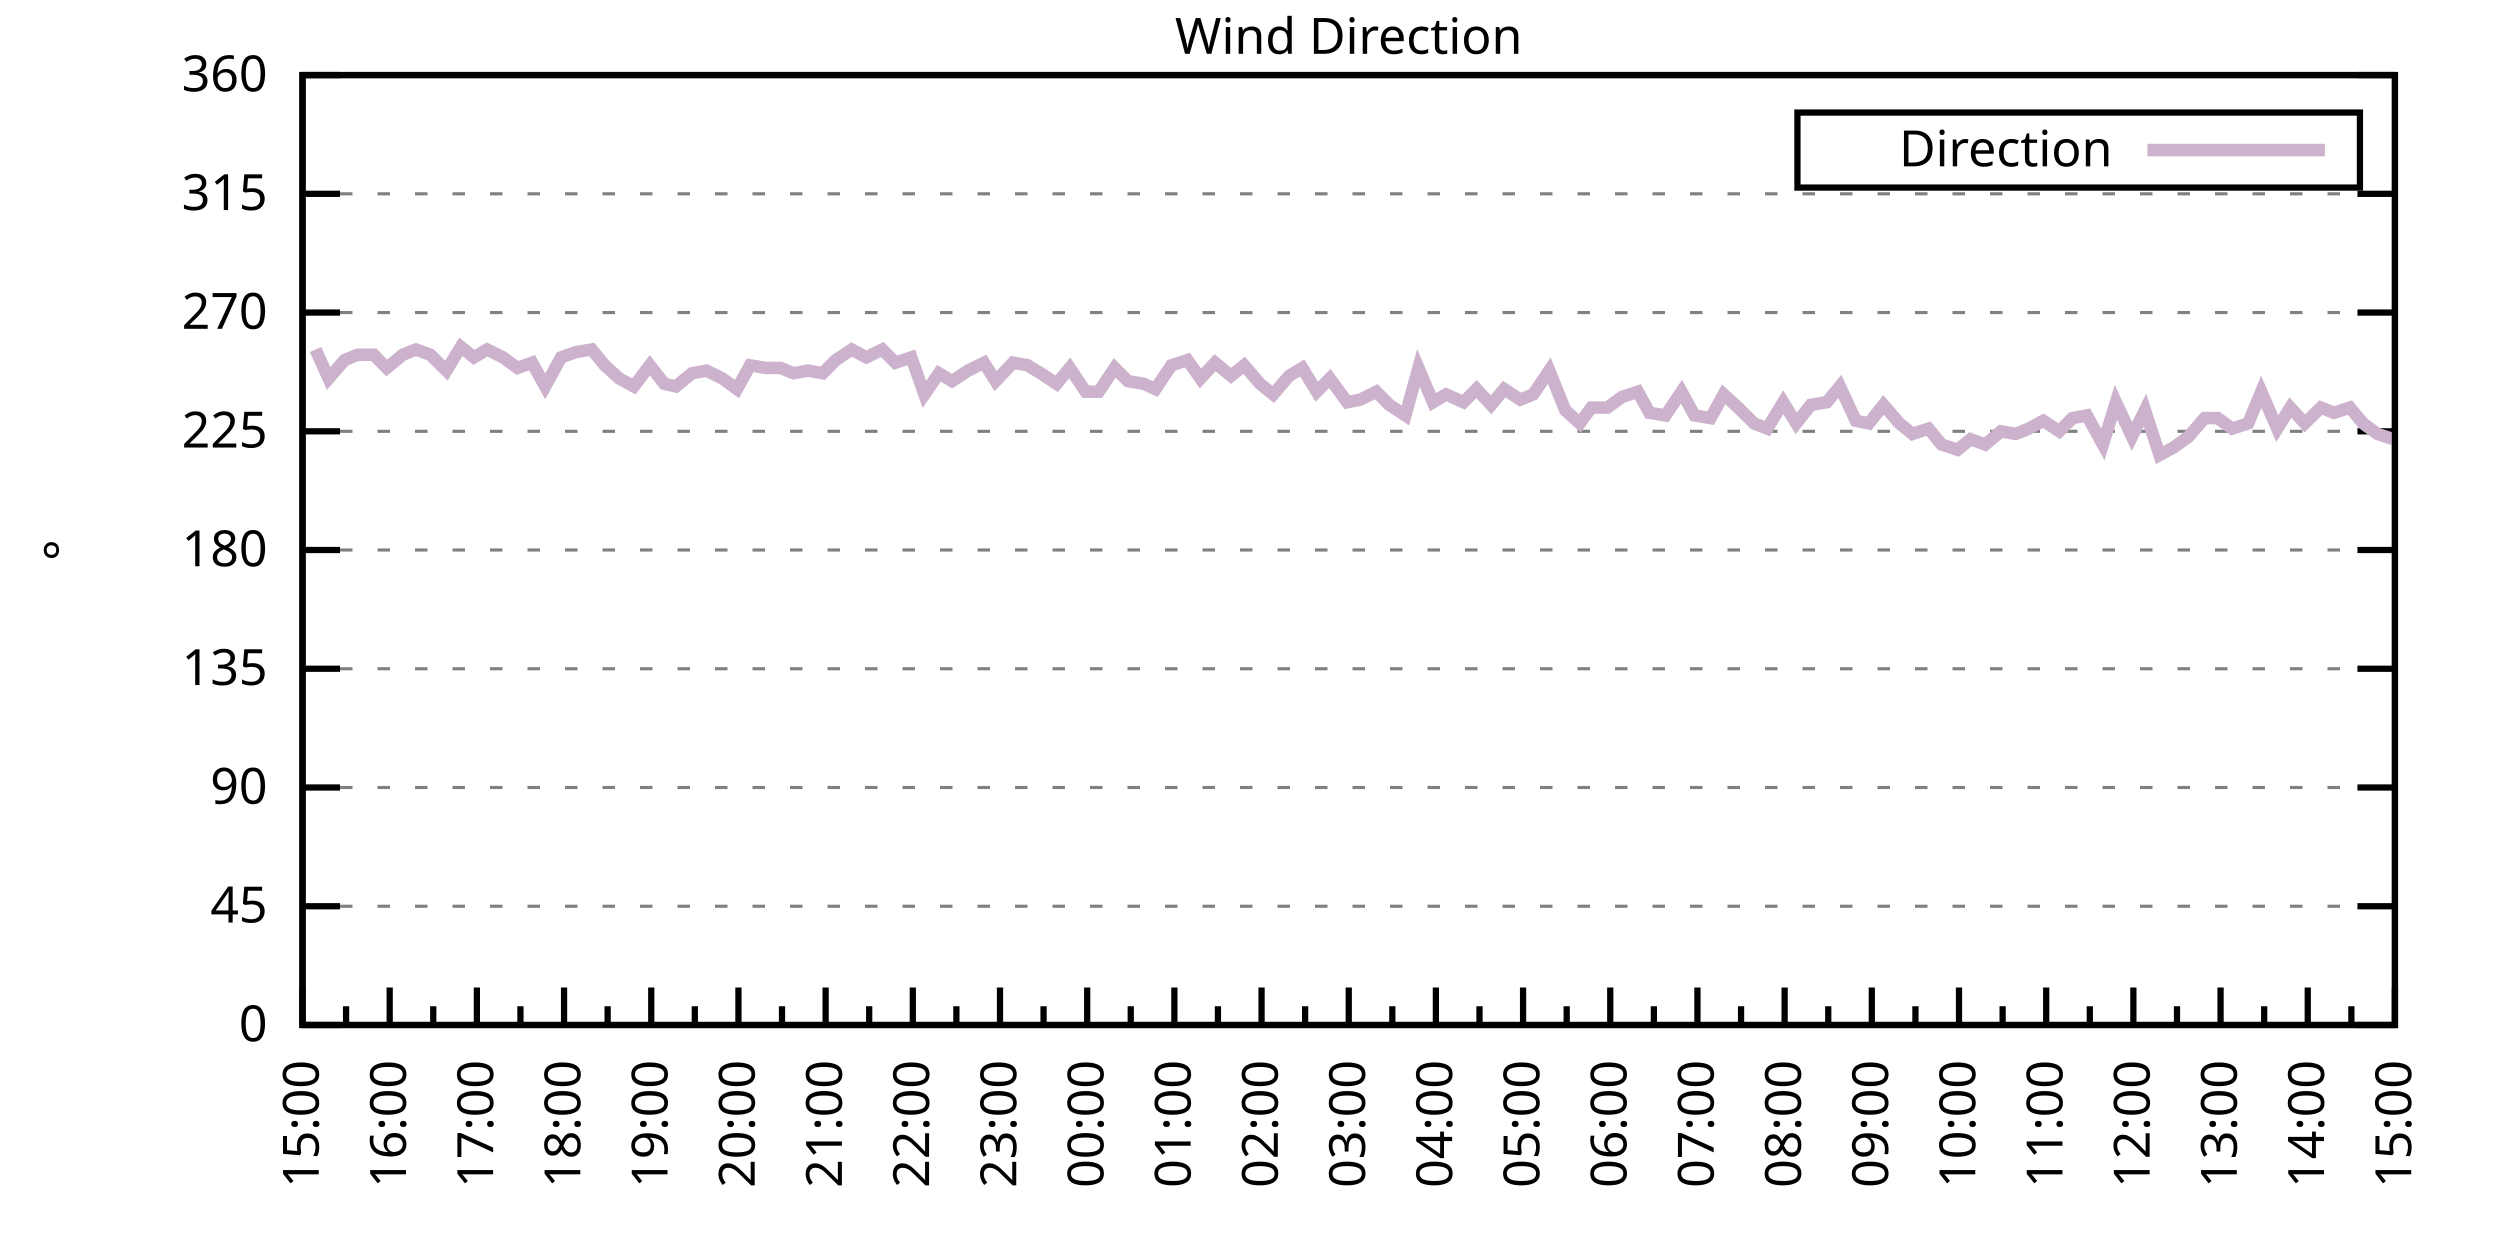
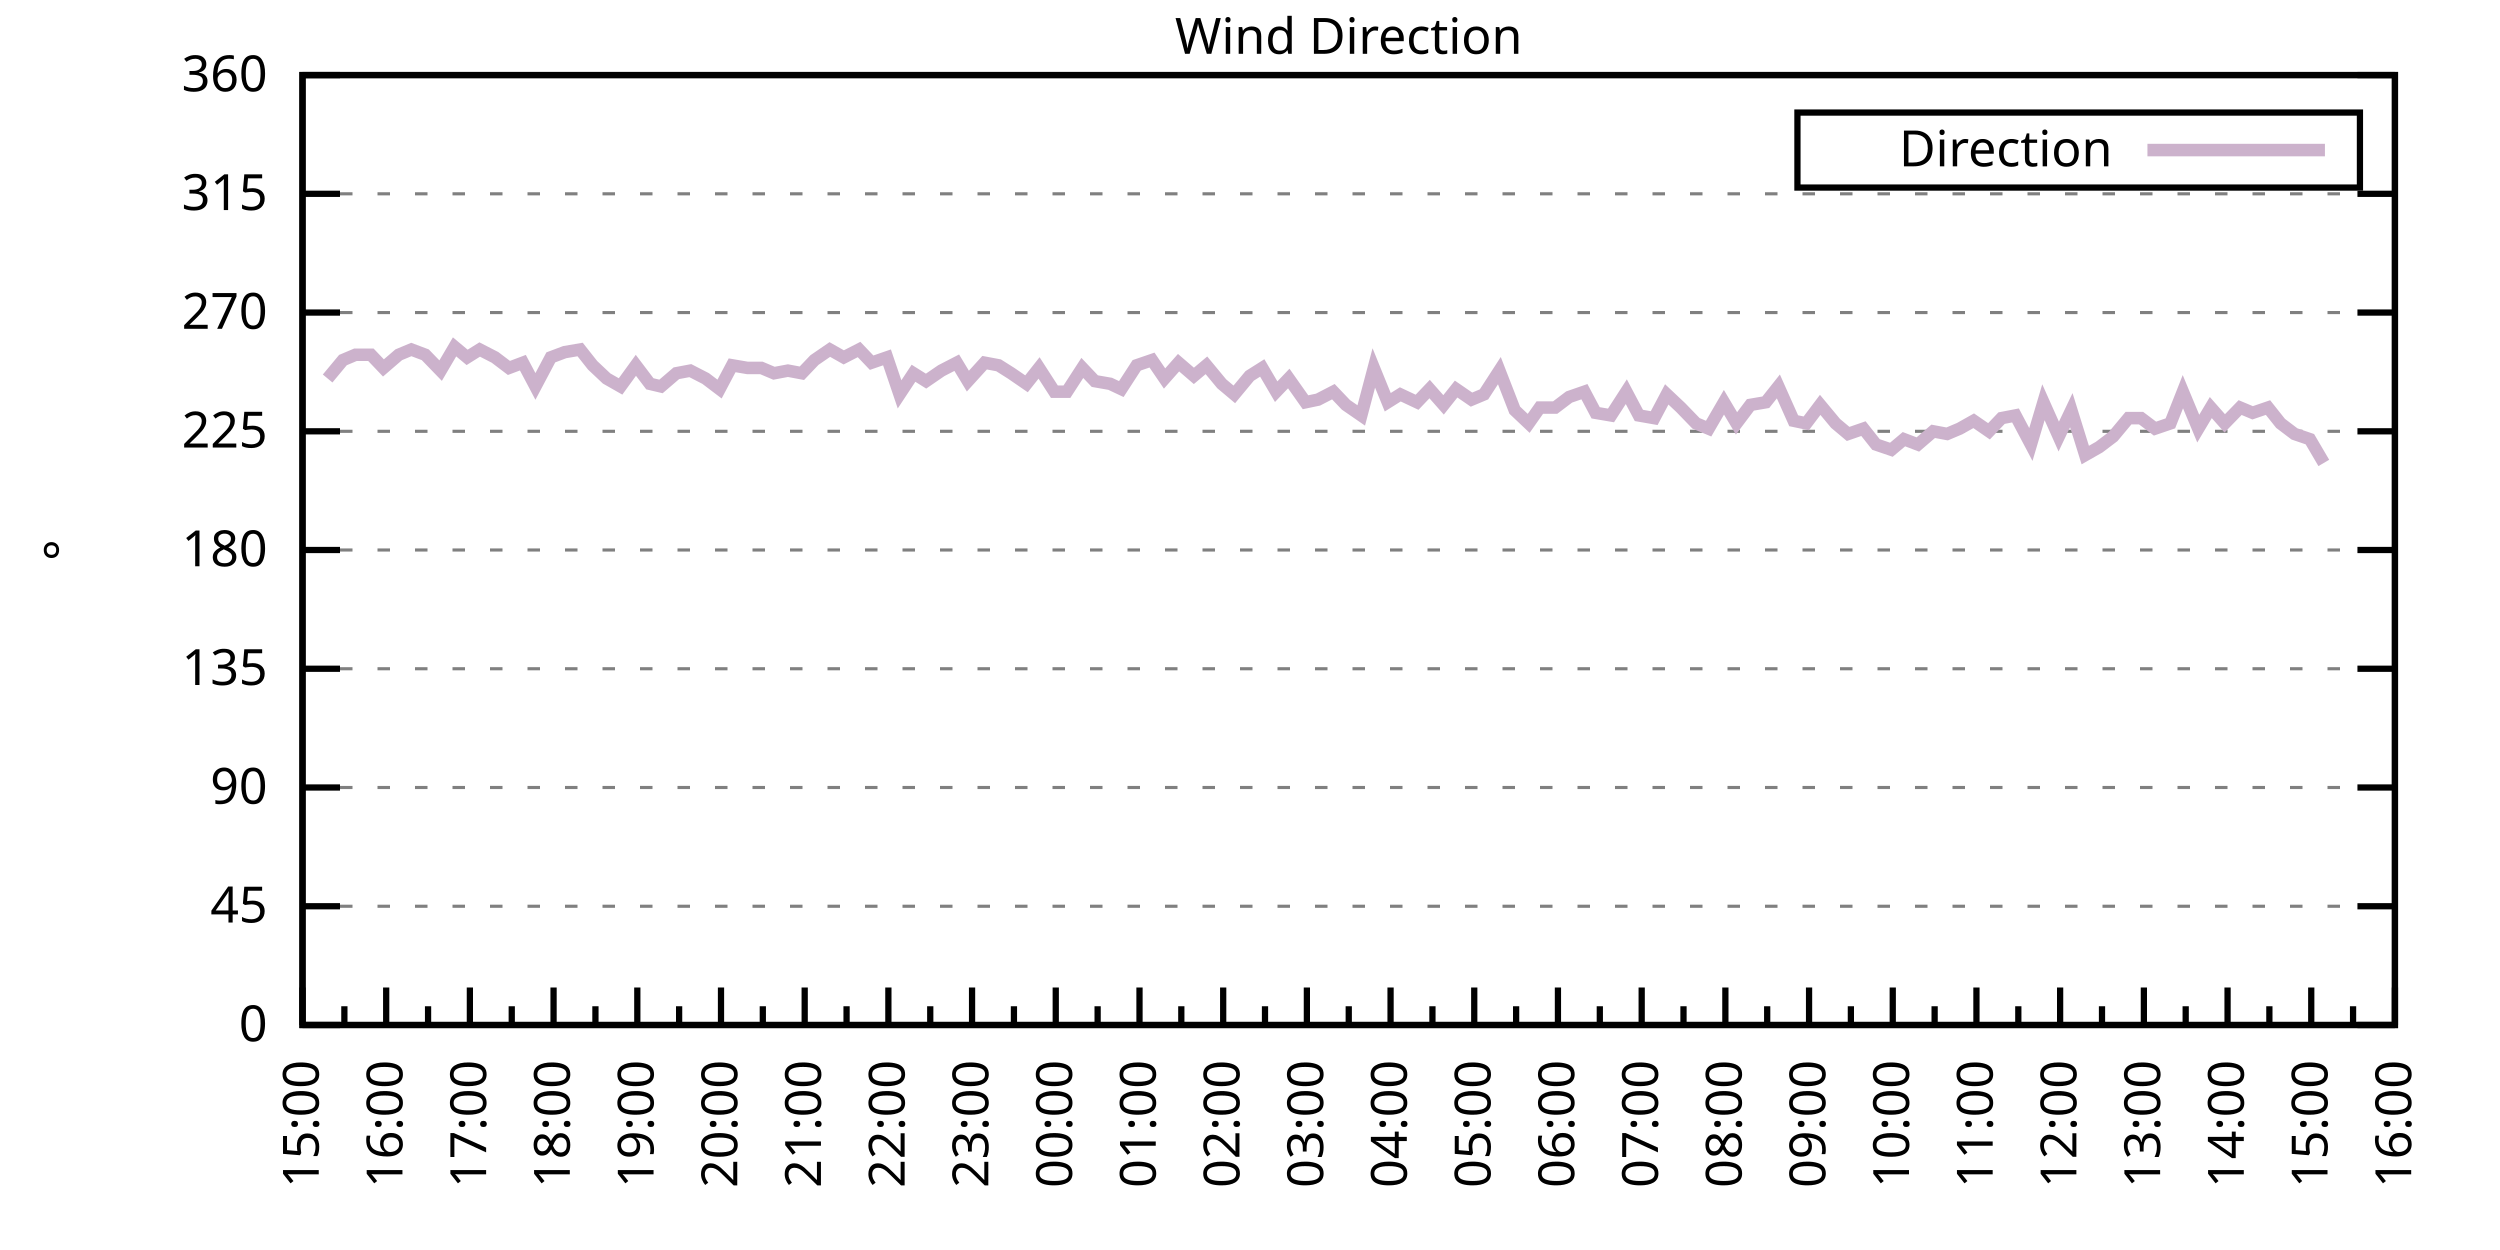
<svg xmlns="http://www.w3.org/2000/svg" xmlns:xlink="http://www.w3.org/1999/xlink" width="400" height="200" viewBox="0 0 400 200">
  <g id="gnuplot_canvas">
    <rect x="0" y="0" width="400" height="200" fill="none" />
    <defs>
      <circle id="gpDot" r="0.5" stroke-width="0.5" stroke="currentColor" />
      <path id="gpPt0" stroke-width="0.333" stroke="currentColor" d="M-1,0 h2 M0,-1 v2" />
      <path id="gpPt1" stroke-width="0.333" stroke="currentColor" d="M-1,-1 L1,1 M1,-1 L-1,1" />
      <path id="gpPt2" stroke-width="0.333" stroke="currentColor" d="M-1,0 L1,0 M0,-1 L0,1 M-1,-1 L1,1 M-1,1 L1,-1" />
      <rect id="gpPt3" stroke-width="0.333" stroke="currentColor" x="-1" y="-1" width="2" height="2" />
      <rect id="gpPt4" stroke-width="0.333" stroke="currentColor" fill="currentColor" x="-1" y="-1" width="2" height="2" />
      <circle id="gpPt5" stroke-width="0.333" stroke="currentColor" cx="0" cy="0" r="1" />
      <use xlink:href="#gpPt5" id="gpPt6" fill="currentColor" stroke="none" />
      <path id="gpPt7" stroke-width="0.333" stroke="currentColor" d="M0,-1.33 L-1.33,0.67 L1.33,0.67 z" />
      <use xlink:href="#gpPt7" id="gpPt8" fill="currentColor" stroke="none" />
      <use xlink:href="#gpPt7" id="gpPt9" stroke="currentColor" transform="rotate(180)" />
      <use xlink:href="#gpPt9" id="gpPt10" fill="currentColor" stroke="none" />
      <use xlink:href="#gpPt3" id="gpPt11" stroke="currentColor" transform="rotate(45)" />
      <use xlink:href="#gpPt11" id="gpPt12" fill="currentColor" stroke="none" />
      <path id="gpPt13" stroke-width="0.333" stroke="currentColor" d="M0,1.330 L1.265,0.411 L0.782,-1.067 L-0.782,-1.076 L-1.265,0.411 z" />
      <use xlink:href="#gpPt13" id="gpPt14" fill="currentColor" stroke="none" />
      <filter id="textbox" filterUnits="objectBoundingBox" x="0" y="0" height="1" width="1">
        <feFlood flood-color="white" flood-opacity="1" result="bgnd" />
        <feComposite in="SourceGraphic" in2="bgnd" operator="atop" />
      </filter>
      <filter id="greybox" filterUnits="objectBoundingBox" x="0" y="0" height="1" width="1">
        <feFlood flood-color="lightgrey" flood-opacity="1" result="grey" />
        <feComposite in="SourceGraphic" in2="grey" operator="atop" />
      </filter>
    </defs>
    <g fill="none" color="white" stroke="currentColor" stroke-width="1.00" stroke-linecap="butt" stroke-linejoin="miter">
</g>
    <g fill="none" color="black" stroke="currentColor" stroke-width="1.00" stroke-linecap="butt" stroke-linejoin="miter">
      <g stroke="none" shape-rendering="crispEdges">
        <polygon fill="rgb(255, 255, 255)" points="48.40,164.00 383.18,164.00 383.18,12.02 48.40,12.02 " />
      </g>
    </g>
    <g fill="none" color="black" stroke="currentColor" stroke-width="1.00" stroke-linecap="butt" stroke-linejoin="miter">
</g>
    <g fill="none" color="black" stroke="black" stroke-width="0.50" stroke-linecap="butt" stroke-linejoin="miter">
</g>
    <g fill="none" color="gray" stroke="currentColor" stroke-width="0.50" stroke-linecap="butt" stroke-linejoin="miter">
      <path stroke="gray" stroke-dasharray="2,4" class="gridline" d="M48.40,164.00 L383.19,164.00  " />
    </g>
    <g fill="none" color="gray" stroke="gray" stroke-width="1.00" stroke-linecap="butt" stroke-linejoin="miter">
</g>
    <g fill="none" color="black" stroke="currentColor" stroke-width="1.00" stroke-linecap="butt" stroke-linejoin="miter">
      <path stroke="black" d="M48.40,164.00 L54.40,164.00 M383.19,164.00 L377.19,164.00  " />
      <g transform="translate(42.80,166.60)" stroke="none" fill="black" font-family="Sans" font-size="8.00" text-anchor="end">
        <text>
          <tspan font-family="Sans"> 0</tspan>
        </text>
      </g>
    </g>
    <g fill="none" color="black" stroke="currentColor" stroke-width="1.00" stroke-linecap="butt" stroke-linejoin="miter">
</g>
    <g fill="none" color="black" stroke="black" stroke-width="0.50" stroke-linecap="butt" stroke-linejoin="miter">
</g>
    <g fill="none" color="gray" stroke="currentColor" stroke-width="0.50" stroke-linecap="butt" stroke-linejoin="miter">
      <path stroke="gray" stroke-dasharray="2,4" class="gridline" d="M48.40,145.00 L383.19,145.00  " />
    </g>
    <g fill="none" color="gray" stroke="gray" stroke-width="1.00" stroke-linecap="butt" stroke-linejoin="miter">
</g>
    <g fill="none" color="black" stroke="currentColor" stroke-width="1.00" stroke-linecap="butt" stroke-linejoin="miter">
      <path stroke="black" d="M48.40,145.00 L54.40,145.00 M383.19,145.00 L377.19,145.00  " />
      <g transform="translate(42.80,147.60)" stroke="none" fill="black" font-family="Sans" font-size="8.00" text-anchor="end">
        <text>
          <tspan font-family="Sans"> 45</tspan>
        </text>
      </g>
    </g>
    <g fill="none" color="black" stroke="currentColor" stroke-width="1.00" stroke-linecap="butt" stroke-linejoin="miter">
</g>
    <g fill="none" color="black" stroke="black" stroke-width="0.50" stroke-linecap="butt" stroke-linejoin="miter">
</g>
    <g fill="none" color="gray" stroke="currentColor" stroke-width="0.50" stroke-linecap="butt" stroke-linejoin="miter">
      <path stroke="gray" stroke-dasharray="2,4" class="gridline" d="M48.40,126.00 L383.19,126.00  " />
    </g>
    <g fill="none" color="gray" stroke="gray" stroke-width="1.00" stroke-linecap="butt" stroke-linejoin="miter">
</g>
    <g fill="none" color="black" stroke="currentColor" stroke-width="1.00" stroke-linecap="butt" stroke-linejoin="miter">
      <path stroke="black" d="M48.40,126.00 L54.40,126.00 M383.19,126.00 L377.19,126.00  " />
      <g transform="translate(42.80,128.60)" stroke="none" fill="black" font-family="Sans" font-size="8.00" text-anchor="end">
        <text>
          <tspan font-family="Sans"> 90</tspan>
        </text>
      </g>
    </g>
    <g fill="none" color="black" stroke="currentColor" stroke-width="1.00" stroke-linecap="butt" stroke-linejoin="miter">
</g>
    <g fill="none" color="black" stroke="black" stroke-width="0.50" stroke-linecap="butt" stroke-linejoin="miter">
</g>
    <g fill="none" color="gray" stroke="currentColor" stroke-width="0.50" stroke-linecap="butt" stroke-linejoin="miter">
      <path stroke="gray" stroke-dasharray="2,4" class="gridline" d="M48.40,107.00 L383.19,107.00  " />
    </g>
    <g fill="none" color="gray" stroke="gray" stroke-width="1.00" stroke-linecap="butt" stroke-linejoin="miter">
</g>
    <g fill="none" color="black" stroke="currentColor" stroke-width="1.00" stroke-linecap="butt" stroke-linejoin="miter">
      <path stroke="black" d="M48.40,107.00 L54.40,107.00 M383.19,107.00 L377.19,107.00  " />
      <g transform="translate(42.80,109.60)" stroke="none" fill="black" font-family="Sans" font-size="8.00" text-anchor="end">
        <text>
          <tspan font-family="Sans"> 135</tspan>
        </text>
      </g>
    </g>
    <g fill="none" color="black" stroke="currentColor" stroke-width="1.00" stroke-linecap="butt" stroke-linejoin="miter">
</g>
    <g fill="none" color="black" stroke="black" stroke-width="0.50" stroke-linecap="butt" stroke-linejoin="miter">
</g>
    <g fill="none" color="gray" stroke="currentColor" stroke-width="0.50" stroke-linecap="butt" stroke-linejoin="miter">
      <path stroke="gray" stroke-dasharray="2,4" class="gridline" d="M48.40,88.00 L383.19,88.00  " />
    </g>
    <g fill="none" color="gray" stroke="gray" stroke-width="1.00" stroke-linecap="butt" stroke-linejoin="miter">
</g>
    <g fill="none" color="black" stroke="currentColor" stroke-width="1.00" stroke-linecap="butt" stroke-linejoin="miter">
      <path stroke="black" d="M48.40,88.00 L54.40,88.00 M383.19,88.00 L377.19,88.00  " />
      <g transform="translate(42.80,90.60)" stroke="none" fill="black" font-family="Sans" font-size="8.00" text-anchor="end">
        <text>
          <tspan font-family="Sans"> 180</tspan>
        </text>
      </g>
    </g>
    <g fill="none" color="black" stroke="currentColor" stroke-width="1.00" stroke-linecap="butt" stroke-linejoin="miter">
</g>
    <g fill="none" color="black" stroke="black" stroke-width="0.50" stroke-linecap="butt" stroke-linejoin="miter">
</g>
    <g fill="none" color="gray" stroke="currentColor" stroke-width="0.50" stroke-linecap="butt" stroke-linejoin="miter">
      <path stroke="gray" stroke-dasharray="2,4" class="gridline" d="M48.40,69.01 L383.19,69.01  " />
    </g>
    <g fill="none" color="gray" stroke="gray" stroke-width="1.00" stroke-linecap="butt" stroke-linejoin="miter">
</g>
    <g fill="none" color="black" stroke="currentColor" stroke-width="1.00" stroke-linecap="butt" stroke-linejoin="miter">
      <path stroke="black" d="M48.40,69.01 L54.40,69.01 M383.19,69.01 L377.19,69.01  " />
      <g transform="translate(42.80,71.61)" stroke="none" fill="black" font-family="Sans" font-size="8.00" text-anchor="end">
        <text>
          <tspan font-family="Sans"> 225</tspan>
        </text>
      </g>
    </g>
    <g fill="none" color="black" stroke="currentColor" stroke-width="1.00" stroke-linecap="butt" stroke-linejoin="miter">
</g>
    <g fill="none" color="black" stroke="black" stroke-width="0.50" stroke-linecap="butt" stroke-linejoin="miter">
</g>
    <g fill="none" color="gray" stroke="currentColor" stroke-width="0.50" stroke-linecap="butt" stroke-linejoin="miter">
      <path stroke="gray" stroke-dasharray="2,4" class="gridline" d="M48.40,50.01 L383.19,50.01  " />
    </g>
    <g fill="none" color="gray" stroke="gray" stroke-width="1.00" stroke-linecap="butt" stroke-linejoin="miter">
</g>
    <g fill="none" color="black" stroke="currentColor" stroke-width="1.00" stroke-linecap="butt" stroke-linejoin="miter">
      <path stroke="black" d="M48.40,50.01 L54.40,50.01 M383.19,50.01 L377.19,50.01  " />
      <g transform="translate(42.80,52.61)" stroke="none" fill="black" font-family="Sans" font-size="8.00" text-anchor="end">
        <text>
          <tspan font-family="Sans"> 270</tspan>
        </text>
      </g>
    </g>
    <g fill="none" color="black" stroke="currentColor" stroke-width="1.00" stroke-linecap="butt" stroke-linejoin="miter">
</g>
    <g fill="none" color="black" stroke="black" stroke-width="0.50" stroke-linecap="butt" stroke-linejoin="miter">
</g>
    <g fill="none" color="gray" stroke="currentColor" stroke-width="0.50" stroke-linecap="butt" stroke-linejoin="miter">
      <path stroke="gray" stroke-dasharray="2,4" class="gridline" d="M48.40,31.01 L383.19,31.01  " />
    </g>
    <g fill="none" color="gray" stroke="gray" stroke-width="1.00" stroke-linecap="butt" stroke-linejoin="miter">
</g>
    <g fill="none" color="black" stroke="currentColor" stroke-width="1.00" stroke-linecap="butt" stroke-linejoin="miter">
      <path stroke="black" d="M48.40,31.01 L54.40,31.01 M383.19,31.01 L377.19,31.01  " />
      <g transform="translate(42.80,33.61)" stroke="none" fill="black" font-family="Sans" font-size="8.00" text-anchor="end">
        <text>
          <tspan font-family="Sans"> 315</tspan>
        </text>
      </g>
    </g>
    <g fill="none" color="black" stroke="currentColor" stroke-width="1.00" stroke-linecap="butt" stroke-linejoin="miter">
</g>
    <g fill="none" color="black" stroke="black" stroke-width="0.50" stroke-linecap="butt" stroke-linejoin="miter">
</g>
    <g fill="none" color="gray" stroke="currentColor" stroke-width="0.50" stroke-linecap="butt" stroke-linejoin="miter">
      <path stroke="gray" stroke-dasharray="2,4" class="gridline" d="M48.40,12.01 L383.19,12.01  " />
    </g>
    <g fill="none" color="gray" stroke="gray" stroke-width="1.00" stroke-linecap="butt" stroke-linejoin="miter">
</g>
    <g fill="none" color="black" stroke="currentColor" stroke-width="1.00" stroke-linecap="butt" stroke-linejoin="miter">
      <path stroke="black" d="M48.40,12.01 L54.40,12.01 M383.19,12.01 L377.19,12.01  " />
      <g transform="translate(42.80,14.61)" stroke="none" fill="black" font-family="Sans" font-size="8.00" text-anchor="end">
        <text>
          <tspan font-family="Sans"> 360</tspan>
        </text>
      </g>
    </g>
    <g fill="none" color="black" stroke="currentColor" stroke-width="1.00" stroke-linecap="butt" stroke-linejoin="miter">
      <path stroke="black" d="M48.40,164.00 L48.40,158.00  " />
      <g transform="translate(51.00,169.60) rotate(270)" stroke="none" fill="black" font-family="Sans" font-size="8.00" text-anchor="end">
        <text>
          <tspan font-family="Sans">15:00</tspan>
        </text>
      </g>
    </g>
    <g fill="none" color="black" stroke="currentColor" stroke-width="1.00" stroke-linecap="butt" stroke-linejoin="miter">
-       <path stroke="black" d="M55.37,164.00 L55.37,161.00 M62.35,164.00 L62.35,158.00  " />
-       <g transform="translate(64.95,169.60) rotate(270)" stroke="none" fill="black" font-family="Sans" font-size="8.00" text-anchor="end">
+       <path stroke="black" d="M55.10,164.00 L55.10,161.00 M61.79,164.00 L61.79,158.00  " />
+       <g transform="translate(64.39,169.60) rotate(270)" stroke="none" fill="black" font-family="Sans" font-size="8.00" text-anchor="end">
        <text>
          <tspan font-family="Sans">16:00</tspan>
        </text>
      </g>
    </g>
    <g fill="none" color="black" stroke="currentColor" stroke-width="1.00" stroke-linecap="butt" stroke-linejoin="miter">
-       <path stroke="black" d="M69.32,164.00 L69.32,161.00 M76.30,164.00 L76.30,158.00  " />
-       <g transform="translate(78.90,169.60) rotate(270)" stroke="none" fill="black" font-family="Sans" font-size="8.00" text-anchor="end">
+       <path stroke="black" d="M68.49,164.00 L68.49,161.00 M75.18,164.00 L75.18,158.00  " />
+       <g transform="translate(77.78,169.60) rotate(270)" stroke="none" fill="black" font-family="Sans" font-size="8.00" text-anchor="end">
        <text>
          <tspan font-family="Sans">17:00</tspan>
        </text>
      </g>
    </g>
    <g fill="none" color="black" stroke="currentColor" stroke-width="1.00" stroke-linecap="butt" stroke-linejoin="miter">
-       <path stroke="black" d="M83.27,164.00 L83.27,161.00 M90.25,164.00 L90.25,158.00  " />
-       <g transform="translate(92.85,169.60) rotate(270)" stroke="none" fill="black" font-family="Sans" font-size="8.00" text-anchor="end">
+       <path stroke="black" d="M81.88,164.00 L81.88,161.00 M88.57,164.00 L88.57,158.00  " />
+       <g transform="translate(91.17,169.60) rotate(270)" stroke="none" fill="black" font-family="Sans" font-size="8.00" text-anchor="end">
        <text>
          <tspan font-family="Sans">18:00</tspan>
        </text>
      </g>
    </g>
    <g fill="none" color="black" stroke="currentColor" stroke-width="1.00" stroke-linecap="butt" stroke-linejoin="miter">
-       <path stroke="black" d="M97.22,164.00 L97.22,161.00 M104.20,164.00 L104.20,158.00  " />
-       <g transform="translate(106.80,169.60) rotate(270)" stroke="none" fill="black" font-family="Sans" font-size="8.00" text-anchor="end">
+       <path stroke="black" d="M95.27,164.00 L95.27,161.00 M101.97,164.00 L101.97,158.00  " />
+       <g transform="translate(104.57,169.60) rotate(270)" stroke="none" fill="black" font-family="Sans" font-size="8.00" text-anchor="end">
        <text>
          <tspan font-family="Sans">19:00</tspan>
        </text>
      </g>
    </g>
    <g fill="none" color="black" stroke="currentColor" stroke-width="1.00" stroke-linecap="butt" stroke-linejoin="miter">
-       <path stroke="black" d="M111.17,164.00 L111.17,161.00 M118.15,164.00 L118.15,158.00  " />
-       <g transform="translate(120.75,169.60) rotate(270)" stroke="none" fill="black" font-family="Sans" font-size="8.00" text-anchor="end">
+       <path stroke="black" d="M108.66,164.00 L108.66,161.00 M115.36,164.00 L115.36,158.00  " />
+       <g transform="translate(117.96,169.60) rotate(270)" stroke="none" fill="black" font-family="Sans" font-size="8.00" text-anchor="end">
        <text>
          <tspan font-family="Sans">20:00</tspan>
        </text>
      </g>
    </g>
    <g fill="none" color="black" stroke="currentColor" stroke-width="1.00" stroke-linecap="butt" stroke-linejoin="miter">
-       <path stroke="black" d="M125.12,164.00 L125.12,161.00 M132.10,164.00 L132.10,158.00  " />
-       <g transform="translate(134.70,169.60) rotate(270)" stroke="none" fill="black" font-family="Sans" font-size="8.00" text-anchor="end">
+       <path stroke="black" d="M122.05,164.00 L122.05,161.00 M128.75,164.00 L128.75,158.00  " />
+       <g transform="translate(131.35,169.60) rotate(270)" stroke="none" fill="black" font-family="Sans" font-size="8.00" text-anchor="end">
        <text>
          <tspan font-family="Sans">21:00</tspan>
        </text>
      </g>
    </g>
    <g fill="none" color="black" stroke="currentColor" stroke-width="1.00" stroke-linecap="butt" stroke-linejoin="miter">
-       <path stroke="black" d="M139.07,164.00 L139.07,161.00 M146.05,164.00 L146.05,158.00  " />
-       <g transform="translate(148.65,169.60) rotate(270)" stroke="none" fill="black" font-family="Sans" font-size="8.00" text-anchor="end">
+       <path stroke="black" d="M135.45,164.00 L135.45,161.00 M142.14,164.00 L142.14,158.00  " />
+       <g transform="translate(144.74,169.60) rotate(270)" stroke="none" fill="black" font-family="Sans" font-size="8.00" text-anchor="end">
        <text>
          <tspan font-family="Sans">22:00</tspan>
        </text>
      </g>
    </g>
    <g fill="none" color="black" stroke="currentColor" stroke-width="1.00" stroke-linecap="butt" stroke-linejoin="miter">
-       <path stroke="black" d="M153.02,164.00 L153.02,161.00 M160.00,164.00 L160.00,158.00  " />
-       <g transform="translate(162.60,169.60) rotate(270)" stroke="none" fill="black" font-family="Sans" font-size="8.00" text-anchor="end">
+       <path stroke="black" d="M148.84,164.00 L148.84,161.00 M155.53,164.00 L155.53,158.00  " />
+       <g transform="translate(158.13,169.60) rotate(270)" stroke="none" fill="black" font-family="Sans" font-size="8.00" text-anchor="end">
        <text>
          <tspan font-family="Sans">23:00</tspan>
        </text>
      </g>
    </g>
    <g fill="none" color="black" stroke="currentColor" stroke-width="1.00" stroke-linecap="butt" stroke-linejoin="miter">
-       <path stroke="black" d="M166.97,164.00 L166.97,161.00 M173.95,164.00 L173.95,158.00  " />
-       <g transform="translate(176.55,169.60) rotate(270)" stroke="none" fill="black" font-family="Sans" font-size="8.00" text-anchor="end">
+       <path stroke="black" d="M162.23,164.00 L162.23,161.00 M168.92,164.00 L168.92,158.00  " />
+       <g transform="translate(171.52,169.60) rotate(270)" stroke="none" fill="black" font-family="Sans" font-size="8.00" text-anchor="end">
        <text>
          <tspan font-family="Sans">00:00</tspan>
        </text>
      </g>
    </g>
    <g fill="none" color="black" stroke="currentColor" stroke-width="1.00" stroke-linecap="butt" stroke-linejoin="miter">
-       <path stroke="black" d="M180.92,164.00 L180.92,161.00 M187.90,164.00 L187.90,158.00  " />
-       <g transform="translate(190.50,169.60) rotate(270)" stroke="none" fill="black" font-family="Sans" font-size="8.00" text-anchor="end">
+       <path stroke="black" d="M175.62,164.00 L175.62,161.00 M182.32,164.00 L182.32,158.00  " />
+       <g transform="translate(184.92,169.60) rotate(270)" stroke="none" fill="black" font-family="Sans" font-size="8.00" text-anchor="end">
        <text>
          <tspan font-family="Sans">01:00</tspan>
        </text>
      </g>
    </g>
    <g fill="none" color="black" stroke="currentColor" stroke-width="1.00" stroke-linecap="butt" stroke-linejoin="miter">
-       <path stroke="black" d="M194.87,164.00 L194.87,161.00 M201.85,164.00 L201.85,158.00  " />
-       <g transform="translate(204.45,169.60) rotate(270)" stroke="none" fill="black" font-family="Sans" font-size="8.00" text-anchor="end">
+       <path stroke="black" d="M189.01,164.00 L189.01,161.00 M195.71,164.00 L195.71,158.00  " />
+       <g transform="translate(198.31,169.60) rotate(270)" stroke="none" fill="black" font-family="Sans" font-size="8.00" text-anchor="end">
        <text>
          <tspan font-family="Sans">02:00</tspan>
        </text>
      </g>
    </g>
    <g fill="none" color="black" stroke="currentColor" stroke-width="1.00" stroke-linecap="butt" stroke-linejoin="miter">
-       <path stroke="black" d="M208.82,164.00 L208.82,161.00 M215.80,164.00 L215.80,158.00  " />
-       <g transform="translate(218.40,169.60) rotate(270)" stroke="none" fill="black" font-family="Sans" font-size="8.00" text-anchor="end">
+       <path stroke="black" d="M202.40,164.00 L202.40,161.00 M209.10,164.00 L209.10,158.00  " />
+       <g transform="translate(211.70,169.60) rotate(270)" stroke="none" fill="black" font-family="Sans" font-size="8.00" text-anchor="end">
        <text>
          <tspan font-family="Sans">03:00</tspan>
        </text>
      </g>
    </g>
    <g fill="none" color="black" stroke="currentColor" stroke-width="1.00" stroke-linecap="butt" stroke-linejoin="miter">
-       <path stroke="black" d="M222.77,164.00 L222.77,161.00 M229.74,164.00 L229.74,158.00  " />
-       <g transform="translate(232.34,169.60) rotate(270)" stroke="none" fill="black" font-family="Sans" font-size="8.00" text-anchor="end">
+       <path stroke="black" d="M215.80,164.00 L215.80,161.00 M222.49,164.00 L222.49,158.00  " />
+       <g transform="translate(225.09,169.60) rotate(270)" stroke="none" fill="black" font-family="Sans" font-size="8.00" text-anchor="end">
        <text>
          <tspan font-family="Sans">04:00</tspan>
        </text>
      </g>
    </g>
    <g fill="none" color="black" stroke="currentColor" stroke-width="1.00" stroke-linecap="butt" stroke-linejoin="miter">
-       <path stroke="black" d="M236.72,164.00 L236.72,161.00 M243.69,164.00 L243.69,158.00  " />
-       <g transform="translate(246.29,169.60) rotate(270)" stroke="none" fill="black" font-family="Sans" font-size="8.00" text-anchor="end">
+       <path stroke="black" d="M229.19,164.00 L229.19,161.00 M235.88,164.00 L235.88,158.00  " />
+       <g transform="translate(238.48,169.60) rotate(270)" stroke="none" fill="black" font-family="Sans" font-size="8.00" text-anchor="end">
        <text>
          <tspan font-family="Sans">05:00</tspan>
        </text>
      </g>
    </g>
    <g fill="none" color="black" stroke="currentColor" stroke-width="1.00" stroke-linecap="butt" stroke-linejoin="miter">
-       <path stroke="black" d="M250.67,164.00 L250.67,161.00 M257.64,164.00 L257.64,158.00  " />
-       <g transform="translate(260.24,169.60) rotate(270)" stroke="none" fill="black" font-family="Sans" font-size="8.00" text-anchor="end">
+       <path stroke="black" d="M242.58,164.00 L242.58,161.00 M249.27,164.00 L249.27,158.00  " />
+       <g transform="translate(251.87,169.60) rotate(270)" stroke="none" fill="black" font-family="Sans" font-size="8.00" text-anchor="end">
        <text>
          <tspan font-family="Sans">06:00</tspan>
        </text>
      </g>
    </g>
    <g fill="none" color="black" stroke="currentColor" stroke-width="1.00" stroke-linecap="butt" stroke-linejoin="miter">
-       <path stroke="black" d="M264.62,164.00 L264.62,161.00 M271.59,164.00 L271.59,158.00  " />
-       <g transform="translate(274.19,169.60) rotate(270)" stroke="none" fill="black" font-family="Sans" font-size="8.00" text-anchor="end">
+       <path stroke="black" d="M255.97,164.00 L255.97,161.00 M262.67,164.00 L262.67,158.00  " />
+       <g transform="translate(265.27,169.60) rotate(270)" stroke="none" fill="black" font-family="Sans" font-size="8.00" text-anchor="end">
        <text>
          <tspan font-family="Sans">07:00</tspan>
        </text>
      </g>
    </g>
    <g fill="none" color="black" stroke="currentColor" stroke-width="1.00" stroke-linecap="butt" stroke-linejoin="miter">
-       <path stroke="black" d="M278.57,164.00 L278.57,161.00 M285.54,164.00 L285.54,158.00  " />
-       <g transform="translate(288.14,169.60) rotate(270)" stroke="none" fill="black" font-family="Sans" font-size="8.00" text-anchor="end">
+       <path stroke="black" d="M269.36,164.00 L269.36,161.00 M276.06,164.00 L276.06,158.00  " />
+       <g transform="translate(278.66,169.60) rotate(270)" stroke="none" fill="black" font-family="Sans" font-size="8.00" text-anchor="end">
        <text>
          <tspan font-family="Sans">08:00</tspan>
        </text>
      </g>
    </g>
    <g fill="none" color="black" stroke="currentColor" stroke-width="1.00" stroke-linecap="butt" stroke-linejoin="miter">
-       <path stroke="black" d="M292.52,164.00 L292.52,161.00 M299.49,164.00 L299.49,158.00  " />
-       <g transform="translate(302.09,169.60) rotate(270)" stroke="none" fill="black" font-family="Sans" font-size="8.00" text-anchor="end">
+       <path stroke="black" d="M282.75,164.00 L282.75,161.00 M289.45,164.00 L289.45,158.00  " />
+       <g transform="translate(292.05,169.60) rotate(270)" stroke="none" fill="black" font-family="Sans" font-size="8.00" text-anchor="end">
        <text>
          <tspan font-family="Sans">09:00</tspan>
        </text>
      </g>
    </g>
    <g fill="none" color="black" stroke="currentColor" stroke-width="1.00" stroke-linecap="butt" stroke-linejoin="miter">
-       <path stroke="black" d="M306.47,164.00 L306.47,161.00 M313.44,164.00 L313.44,158.00  " />
-       <g transform="translate(316.04,169.60) rotate(270)" stroke="none" fill="black" font-family="Sans" font-size="8.00" text-anchor="end">
+       <path stroke="black" d="M296.14,164.00 L296.14,161.00 M302.84,164.00 L302.84,158.00  " />
+       <g transform="translate(305.44,169.60) rotate(270)" stroke="none" fill="black" font-family="Sans" font-size="8.00" text-anchor="end">
        <text>
          <tspan font-family="Sans">10:00</tspan>
        </text>
      </g>
    </g>
    <g fill="none" color="black" stroke="currentColor" stroke-width="1.00" stroke-linecap="butt" stroke-linejoin="miter">
-       <path stroke="black" d="M320.42,164.00 L320.42,161.00 M327.39,164.00 L327.39,158.00  " />
-       <g transform="translate(329.99,169.60) rotate(270)" stroke="none" fill="black" font-family="Sans" font-size="8.00" text-anchor="end">
+       <path stroke="black" d="M309.54,164.00 L309.54,161.00 M316.23,164.00 L316.23,158.00  " />
+       <g transform="translate(318.83,169.60) rotate(270)" stroke="none" fill="black" font-family="Sans" font-size="8.00" text-anchor="end">
        <text>
          <tspan font-family="Sans">11:00</tspan>
        </text>
      </g>
    </g>
    <g fill="none" color="black" stroke="currentColor" stroke-width="1.00" stroke-linecap="butt" stroke-linejoin="miter">
-       <path stroke="black" d="M334.37,164.00 L334.37,161.00 M341.34,164.00 L341.34,158.00  " />
-       <g transform="translate(343.94,169.60) rotate(270)" stroke="none" fill="black" font-family="Sans" font-size="8.00" text-anchor="end">
+       <path stroke="black" d="M322.93,164.00 L322.93,161.00 M329.62,164.00 L329.62,158.00  " />
+       <g transform="translate(332.22,169.60) rotate(270)" stroke="none" fill="black" font-family="Sans" font-size="8.00" text-anchor="end">
        <text>
          <tspan font-family="Sans">12:00</tspan>
        </text>
      </g>
    </g>
    <g fill="none" color="black" stroke="currentColor" stroke-width="1.00" stroke-linecap="butt" stroke-linejoin="miter">
-       <path stroke="black" d="M348.32,164.00 L348.32,161.00 M355.29,164.00 L355.29,158.00  " />
-       <g transform="translate(357.89,169.60) rotate(270)" stroke="none" fill="black" font-family="Sans" font-size="8.00" text-anchor="end">
+       <path stroke="black" d="M336.32,164.00 L336.32,161.00 M343.02,164.00 L343.02,158.00  " />
+       <g transform="translate(345.62,169.60) rotate(270)" stroke="none" fill="black" font-family="Sans" font-size="8.00" text-anchor="end">
        <text>
          <tspan font-family="Sans">13:00</tspan>
        </text>
      </g>
    </g>
    <g fill="none" color="black" stroke="currentColor" stroke-width="1.00" stroke-linecap="butt" stroke-linejoin="miter">
-       <path stroke="black" d="M362.27,164.00 L362.27,161.00 M369.24,164.00 L369.24,158.00  " />
-       <g transform="translate(371.84,169.60) rotate(270)" stroke="none" fill="black" font-family="Sans" font-size="8.00" text-anchor="end">
+       <path stroke="black" d="M349.71,164.00 L349.71,161.00 M356.41,164.00 L356.41,158.00  " />
+       <g transform="translate(359.01,169.60) rotate(270)" stroke="none" fill="black" font-family="Sans" font-size="8.00" text-anchor="end">
        <text>
          <tspan font-family="Sans">14:00</tspan>
        </text>
      </g>
    </g>
    <g fill="none" color="black" stroke="currentColor" stroke-width="1.00" stroke-linecap="butt" stroke-linejoin="miter">
-       <path stroke="black" d="M376.22,164.00 L376.22,161.00 M383.19,164.00 L383.19,158.00  " />
+       <path stroke="black" d="M363.10,164.00 L363.10,161.00 M369.80,164.00 L369.80,158.00  " />
+       <g transform="translate(372.40,169.60) rotate(270)" stroke="none" fill="black" font-family="Sans" font-size="8.00" text-anchor="end">
+         <text>
+           <tspan font-family="Sans">15:00</tspan>
+         </text>
+       </g>
+     </g>
+     <g fill="none" color="black" stroke="currentColor" stroke-width="1.00" stroke-linecap="butt" stroke-linejoin="miter">
+       <path stroke="black" d="M376.49,164.00 L376.49,161.00 M383.19,164.00 L383.19,158.00  " />
      <g transform="translate(385.79,169.60) rotate(270)" stroke="none" fill="black" font-family="Sans" font-size="8.00" text-anchor="end">
        <text>
-           <tspan font-family="Sans">15:00</tspan>
+           <tspan font-family="Sans">16:00</tspan>
        </text>
      </g>
    </g>
    <g fill="none" color="black" stroke="currentColor" stroke-width="1.00" stroke-linecap="butt" stroke-linejoin="miter">
</g>
    <g fill="none" color="black" stroke="currentColor" stroke-width="1.00" stroke-linecap="butt" stroke-linejoin="miter">
      <path stroke="black" d="M48.40,12.01 L48.40,164.00 L383.19,164.00 L383.19,12.01 L48.40,12.01 Z  " />
    </g>
    <g fill="none" color="black" stroke="currentColor" stroke-width="1.00" stroke-linecap="butt" stroke-linejoin="miter">
      <g transform="translate(12.80,88.01) rotate(270)" stroke="none" fill="black" font-family="Sans" font-size="8.00" text-anchor="middle">
        <text>
          <tspan font-family="Sans">°</tspan>
        </text>
      </g>
    </g>
    <g fill="none" color="black" stroke="currentColor" stroke-width="1.00" stroke-linecap="butt" stroke-linejoin="miter">
</g>
    <g fill="none" color="black" stroke="currentColor" stroke-width="1.00" stroke-linecap="butt" stroke-linejoin="miter">
      <path stroke="black" d="M287.59,30.01 L287.59,18.01 L377.59,18.01 L377.59,30.01 L287.59,30.01 Z  " />
    </g>
    <g id="Wind_direction_plot_1">
      <g fill="none" color="white" stroke="black" stroke-width="2.00" stroke-linecap="butt" stroke-linejoin="miter">
</g>
      <g fill="none" color="black" stroke="currentColor" stroke-width="2.00" stroke-linecap="butt" stroke-linejoin="miter">
        <g transform="translate(337.99,26.61)" stroke="none" fill="black" font-family="Sans" font-size="8.00" text-anchor="end">
          <text>
            <tspan font-family="Sans">Direction</tspan>
          </text>
        </g>
      </g>
      <g fill="none" color="black" stroke="currentColor" stroke-width="2.00" stroke-linecap="butt" stroke-linejoin="miter">
-         <path stroke="rgb(204, 178, 204)" d="M343.59,24.01 L371.99,24.01 M50.49,55.92 L52.58,60.56 L55.14,57.61 L57.23,56.76 L59.79,56.76 L61.88,58.87   L64.44,56.76 L66.53,55.92 L68.86,56.76 L71.42,59.30 L73.74,55.50 L75.83,57.18 L77.93,55.92 L80.48,57.18   L82.81,58.87 L85.13,58.03 L87.23,61.83 L89.78,57.18 L92.11,56.34 L94.67,55.92 L96.76,58.45 L99.08,60.56   L101.41,61.83 L103.97,58.45 L106.29,61.41 L108.15,61.83 L110.71,59.72 L113.03,59.30 L115.59,60.56 L117.92,62.25   L120.01,58.45 L122.57,58.87 L124.89,58.87 L126.98,59.72 L129.31,59.30 L131.63,59.72 L133.72,57.61 L136.28,55.92   L138.61,57.18 L141.16,55.92 L143.26,58.03 L145.81,57.18 L147.91,63.10 L150.23,59.72 L152.32,60.98 L154.88,59.30   L157.44,58.03 L159.30,60.98 L162.09,58.03 L164.41,58.45 L166.51,59.72 L169.06,61.41 L171.16,58.87 L173.71,62.67   L175.81,62.67 L178.36,58.87 L180.46,60.98 L183.01,61.41 L184.87,62.25 L187.43,58.45 L189.99,57.61 L192.08,60.56   L194.41,58.03 L196.96,60.14 L199.06,58.45 L201.61,61.41 L203.71,63.10 L206.26,60.14 L208.36,58.87 L210.68,62.67   L212.77,60.56 L215.56,64.36 L217.65,63.94 L220.21,62.67 L222.30,64.78 L224.86,66.47 L226.95,58.87 L229.28,64.36   L231.37,63.10 L234.16,64.36 L236.25,62.25 L238.58,64.78 L240.67,62.25 L243.23,63.94 L245.32,63.10 L247.88,59.30   L250.44,65.63 L252.76,67.74 L254.62,65.21 L257.18,65.21 L259.50,63.52 L262.06,62.67 L263.92,66.05 L266.48,66.47   L269.04,62.67 L271.13,66.47 L273.69,66.90 L275.78,63.10 L278.10,65.21 L280.66,67.74 L282.75,68.58 L285.31,64.36   L287.40,67.74 L289.73,64.78 L292.29,64.36 L294.38,61.83 L296.94,67.32 L299.03,67.74 L301.35,64.78 L303.91,67.74   L306.00,69.43 L308.56,68.58 L310.65,71.12 L313.21,71.96 L315.30,70.27 L317.63,71.12 L320.18,69.01 L322.51,69.43   L324.60,68.58 L326.93,67.32 L329.48,69.01 L331.58,66.90 L333.90,66.47 L336.46,71.12 L338.55,64.36 L341.11,69.85   L343.20,65.63 L345.53,72.81 L347.85,71.54 L350.18,69.85 L352.73,66.90 L354.83,66.90 L357.15,68.58 L359.71,67.74   L361.80,62.67 L364.36,68.58 L366.45,65.21 L368.78,67.74 L371.33,65.21 L373.43,66.05 L375.98,65.21 L378.08,67.74   L380.40,69.43 L382.96,70.27  " />
+         <path stroke="rgb(204, 178, 204)" d="M343.59,24.01 L371.99,24.01 M52.42,60.56 L54.87,57.61 L56.88,56.76 L59.34,56.76 L61.35,58.87 L63.80,56.76   L65.81,55.92 L68.04,56.76 L70.50,59.30 L72.73,55.50 L74.74,57.18 L76.75,55.92 L79.20,57.18 L81.43,58.87   L83.66,58.03 L85.67,61.83 L88.13,57.18 L90.36,56.34 L92.82,55.92 L94.82,58.45 L97.06,60.56 L99.29,61.83   L101.74,58.45 L103.98,61.41 L105.76,61.83 L108.22,59.72 L110.45,59.30 L112.90,60.56 L115.13,62.25 L117.14,58.45   L119.60,58.87 L121.83,58.87 L123.84,59.72 L126.07,59.30 L128.30,59.72 L130.31,57.61 L132.77,55.92 L135.00,57.18   L137.45,55.92 L139.46,58.03 L141.92,57.18 L143.93,63.10 L146.16,59.72 L148.17,60.98 L150.62,59.30 L153.08,58.03   L154.86,60.98 L157.54,58.03 L159.77,58.45 L161.78,59.72 L164.24,61.41 L166.25,58.87 L168.70,62.67 L170.71,62.67   L173.17,58.87 L175.17,60.98 L177.63,61.41 L179.41,62.25 L181.87,58.45 L184.32,57.61 L186.33,60.56 L188.57,58.03   L191.02,60.14 L193.03,58.45 L195.48,61.41 L197.49,63.10 L199.95,60.14 L201.96,58.87 L204.19,62.67 L206.20,60.56   L208.88,64.36 L210.88,63.94 L213.34,62.67 L215.35,64.78 L217.80,66.47 L219.81,58.87 L222.04,64.36 L224.05,63.10   L226.73,64.36 L228.74,62.25 L230.97,64.78 L232.98,62.25 L235.44,63.94 L237.44,63.10 L239.90,59.30 L242.36,65.63   L244.59,67.74 L246.37,65.21 L248.83,65.21 L251.06,63.52 L253.51,62.67 L255.30,66.05 L257.76,66.47 L260.21,62.67   L262.22,66.47 L264.67,66.90 L266.68,63.10 L268.92,65.21 L271.37,67.74 L273.38,68.58 L275.83,64.36 L277.84,67.74   L280.07,64.78 L282.53,64.36 L284.54,61.83 L286.99,67.32 L289.00,67.74 L291.23,64.78 L293.69,67.74 L295.70,69.43   L298.15,68.58 L300.16,71.12 L302.62,71.96 L304.63,70.27 L306.86,71.12 L309.31,69.01 L311.54,69.43 L313.55,68.58   L315.79,67.32 L318.24,69.01 L320.25,66.90 L322.48,66.47 L324.94,71.12 L326.95,64.36 L329.40,69.85 L331.41,65.63   L333.64,72.81 L335.87,71.54 L338.10,69.85 L340.56,66.90 L342.57,66.90 L344.80,68.58 L347.26,67.74 L349.26,62.67   L351.72,68.58 L353.73,65.21 L355.96,67.74 L358.42,65.21 L360.42,66.05 L362.88,65.21 L364.89,67.74 L367.12,69.43   L369.58,70.27 L371.81,74.07  " />
      </g>
    </g>
    <g fill="none" color="black" stroke="currentColor" stroke-width="2.00" stroke-linecap="butt" stroke-linejoin="miter">
</g>
    <g fill="none" color="black" stroke="black" stroke-width="1.00" stroke-linecap="butt" stroke-linejoin="miter">
</g>
    <g fill="none" color="black" stroke="currentColor" stroke-width="1.00" stroke-linecap="butt" stroke-linejoin="miter">
      <path stroke="black" d="M48.40,12.01 L48.40,164.00 L383.19,164.00 L383.19,12.01 L48.40,12.01 Z  " />
    </g>
    <g fill="none" color="black" stroke="currentColor" stroke-width="1.00" stroke-linecap="butt" stroke-linejoin="miter">
      <g transform="translate(215.79,8.61)" stroke="none" fill="black" font-family="Sans" font-size="8.00" text-anchor="middle">
        <text>
          <tspan font-family="Sans">Wind Direction</tspan>
        </text>
      </g>
    </g>
    <g fill="none" color="black" stroke="currentColor" stroke-width="1.00" stroke-linecap="butt" stroke-linejoin="miter">
</g>
  </g>
</svg>
